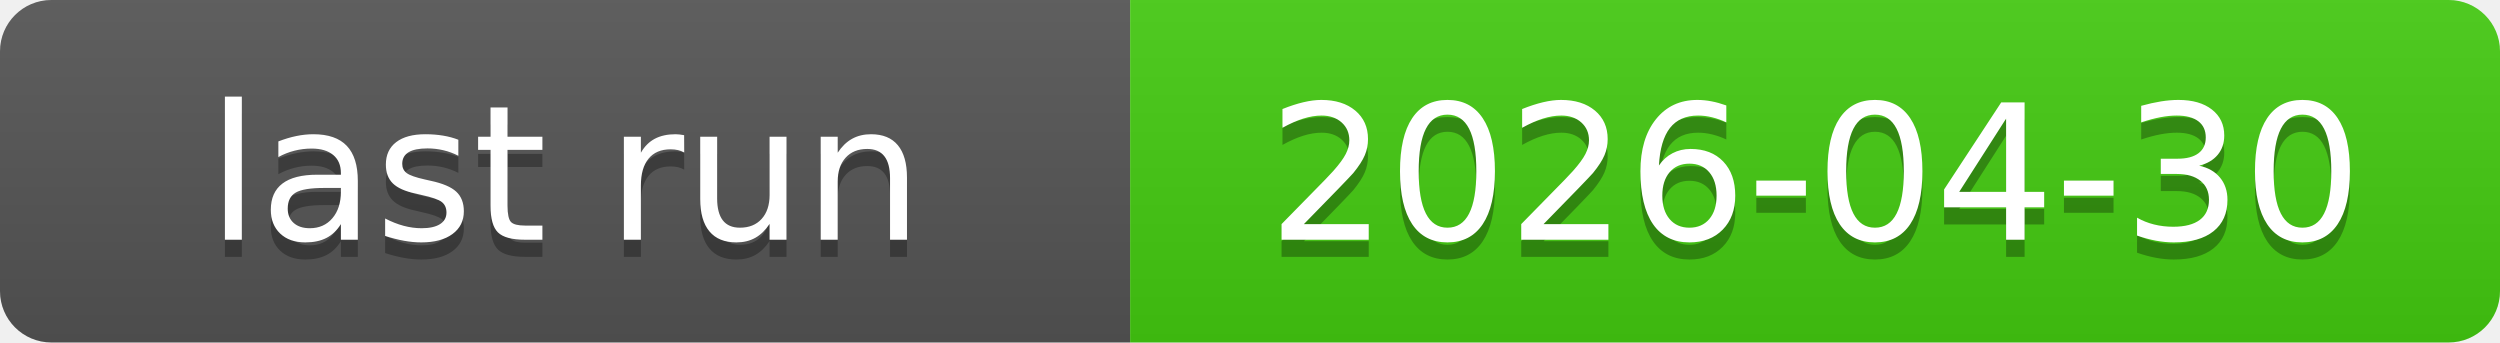
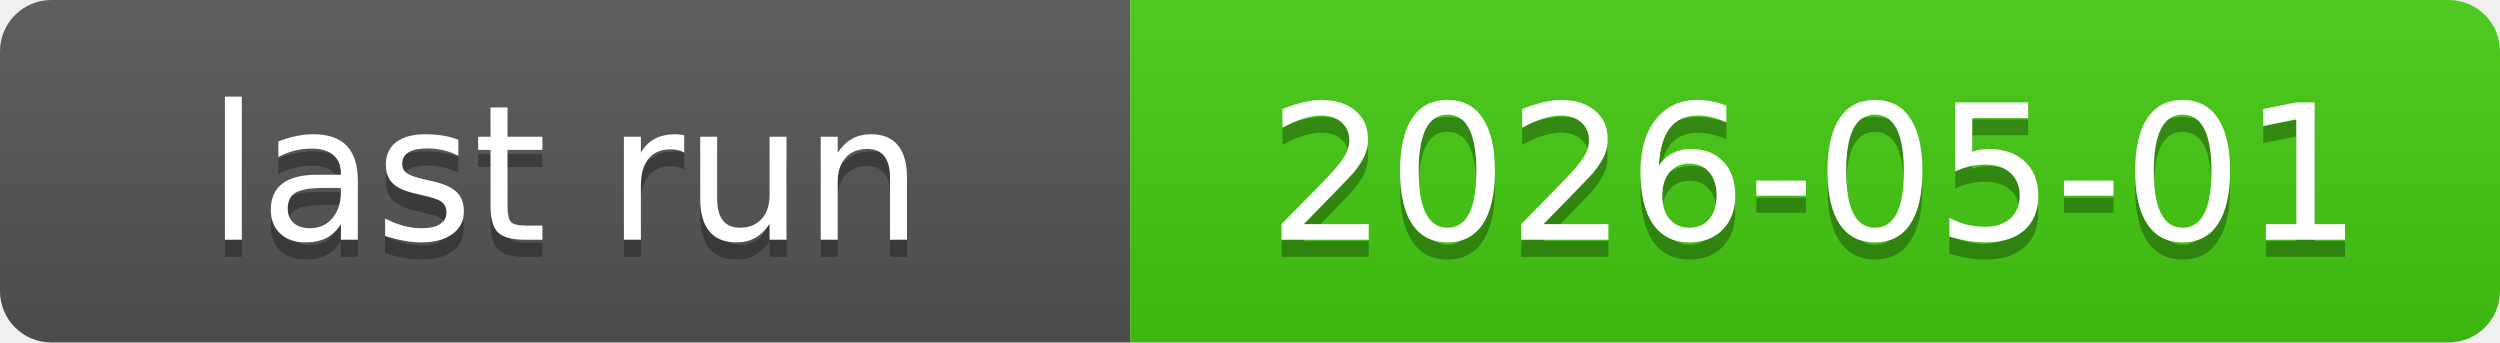
<svg xmlns="http://www.w3.org/2000/svg" xmlns:xlink="http://www.w3.org/1999/xlink" width="146" height="20" role="img">
-   <a target="_blank" xlink:href="https://github.com/symbolic-labs-pub/freedom-that-lasts/actions/runs/25148885020">
+   <a target="_blank" xlink:href="https://github.com/symbolic-labs-pub/freedom-that-lasts/actions/runs/25203783128">
    <linearGradient id="s" x2="0" y2="100%">
      <stop offset="0" stop-color="#bbb" stop-opacity=".1" />
      <stop offset="1" stop-opacity=".1" />
    </linearGradient>
    <clipPath id="r">
      <rect width="146" height="20" rx="3" fill="#fff" />
    </clipPath>
    <g clip-path="url(#r)">
      <rect width="66" height="20" fill="#555" />
      <rect x="66" width="80" height="20" fill="#4c1" />
      <rect width="146" height="20" fill="url(#s)" />
    </g>
    <g fill="#fff" text-anchor="middle" font-family="Verdana,Geneva,DejaVu Sans,sans-serif" text-rendering="geometricPrecision" font-size="110">
      <text aria-hidden="true" x="330.0" y="150" fill="#010101" fill-opacity=".3" transform="scale(.1)" textLength="560">last run</text>
      <text x="330.0" y="140" transform="scale(.1)" fill="#fff" textLength="560">last run</text>
-       <text aria-hidden="true" x="1060.0" y="150" fill="#010101" fill-opacity=".3" transform="scale(.1)" textLength="700">2026-04-30</text>
-       <text x="1060.0" y="140" transform="scale(.1)" fill="#fff" textLength="700">2026-04-30</text>
+       <text aria-hidden="true" x="1060.0" y="150" fill="#010101" fill-opacity=".3" transform="scale(.1)" textLength="700">2026-05-01</text>
+       <text x="1060.0" y="140" transform="scale(.1)" fill="#fff" textLength="700">2026-05-01</text>
    </g>
  </a>
</svg>
